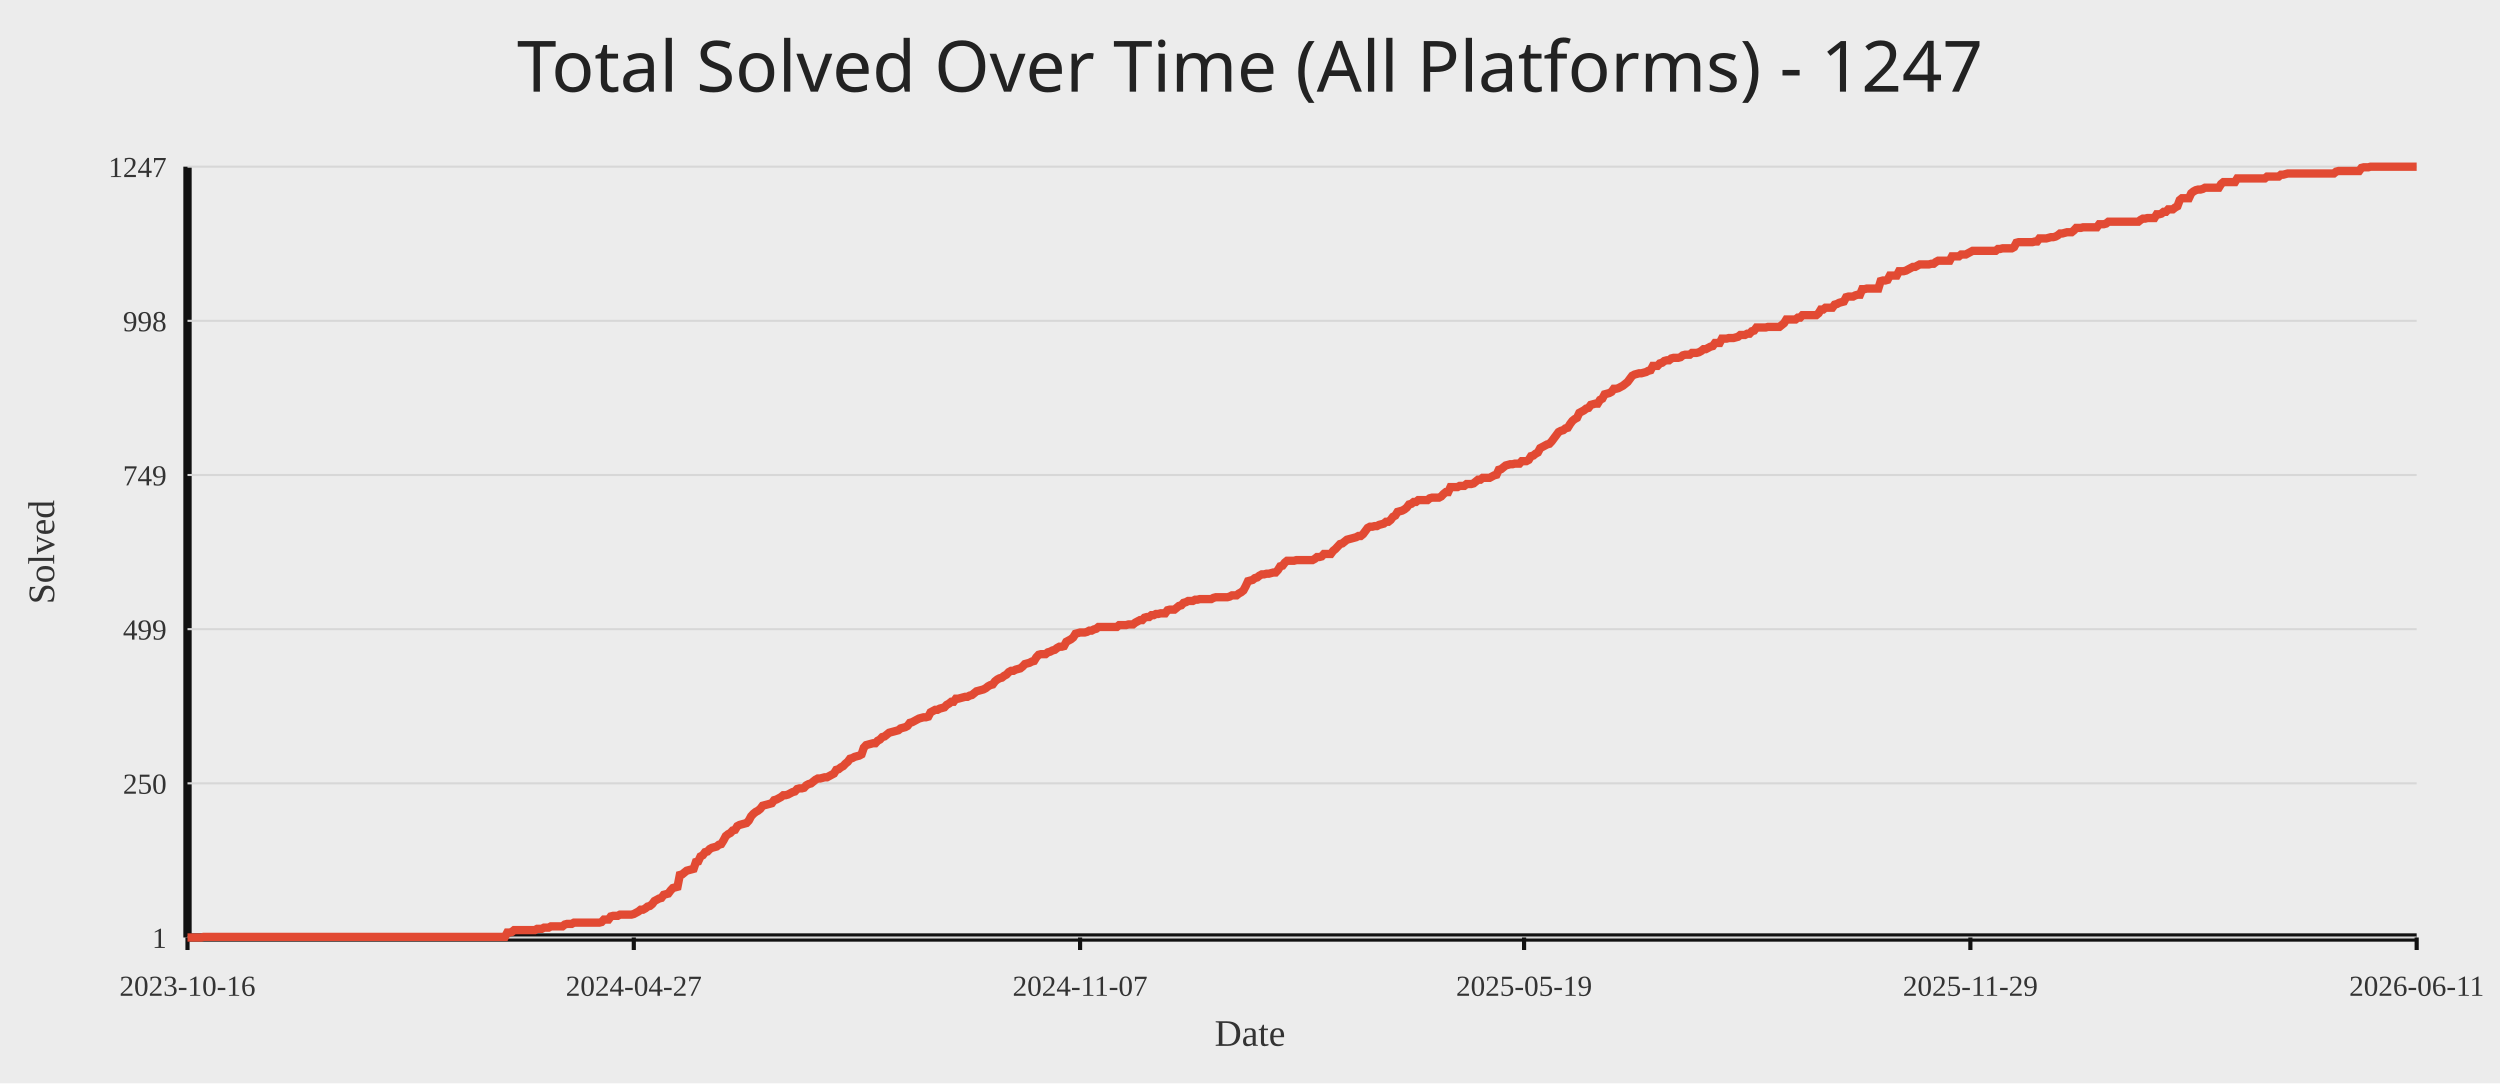
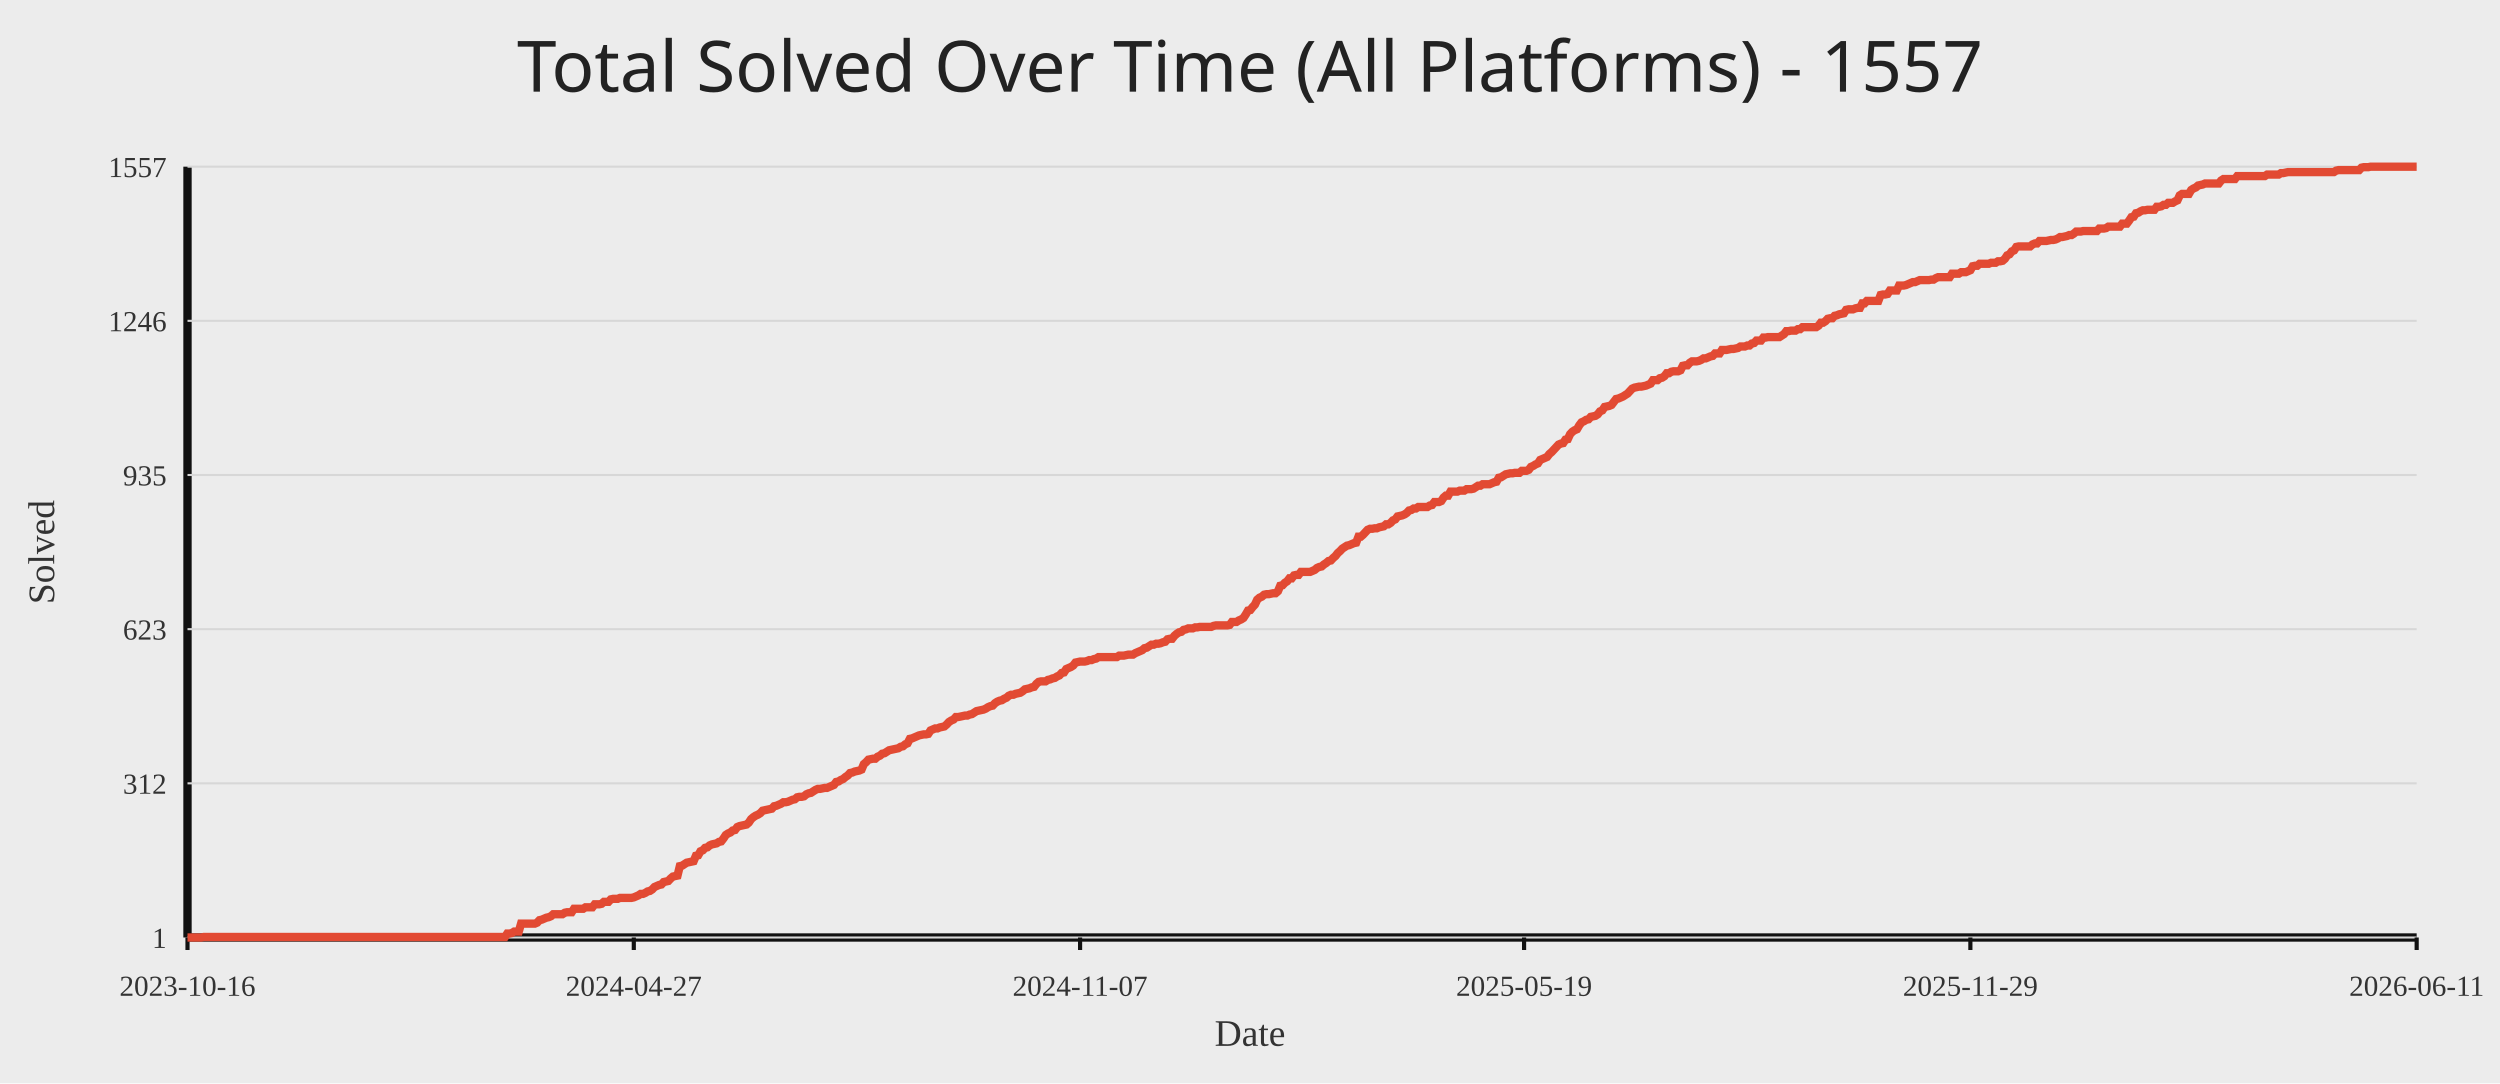
<svg xmlns="http://www.w3.org/2000/svg" width="1200" height="520">
  <rect width="100%" height="100%" fill="#ececec" />
-   <text x="50%" y="44" text-anchor="middle" fill="#222" font-size="34" font-family="Comic Sans MS, Segoe UI">Total Solved Over Time (All Platforms) - 1247</text>
+   <text x="50%" y="44" text-anchor="middle" fill="#222" font-size="34" font-family="Comic Sans MS, Segoe UI">Total Solved Over Time (All Platforms) - 1557</text>
  <line x1="90" y1="450" x2="1160" y2="450" stroke="#111" stroke-width="4" />
  <line x1="90" y1="80" x2="90" y2="450" stroke="#111" stroke-width="4" />
  <line x1="90" y1="450.00" x2="1160" y2="450.00" stroke="#d7d7d7" stroke-width="1" />
  <text x="80" y="455.00" text-anchor="end" fill="#333" font-size="14">1</text>
  <line x1="90" y1="376.00" x2="1160" y2="376.00" stroke="#d7d7d7" stroke-width="1" />
-   <text x="80" y="381.00" text-anchor="end" fill="#333" font-size="14">250</text>
+   <text x="80" y="381.00" text-anchor="end" fill="#333" font-size="14">312</text>
  <line x1="90" y1="302.00" x2="1160" y2="302.00" stroke="#d7d7d7" stroke-width="1" />
-   <text x="80" y="307.00" text-anchor="end" fill="#333" font-size="14">499</text>
+   <text x="80" y="307.00" text-anchor="end" fill="#333" font-size="14">623</text>
  <line x1="90" y1="228.00" x2="1160" y2="228.00" stroke="#d7d7d7" stroke-width="1" />
-   <text x="80" y="233.00" text-anchor="end" fill="#333" font-size="14">749</text>
+   <text x="80" y="233.00" text-anchor="end" fill="#333" font-size="14">935</text>
  <line x1="90" y1="154.00" x2="1160" y2="154.00" stroke="#d7d7d7" stroke-width="1" />
-   <text x="80" y="159.00" text-anchor="end" fill="#333" font-size="14">998</text>
+   <text x="80" y="159.00" text-anchor="end" fill="#333" font-size="14">1246</text>
  <line x1="90" y1="80.00" x2="1160" y2="80.00" stroke="#d7d7d7" stroke-width="1" />
-   <text x="80" y="85.00" text-anchor="end" fill="#333" font-size="14">1247</text>
+   <text x="80" y="85.00" text-anchor="end" fill="#333" font-size="14">1557</text>
  <line x1="90.00" y1="450" x2="90.00" y2="456" stroke="#111" stroke-width="2" />
  <text x="90.00" y="478" text-anchor="middle" fill="#333" font-size="14">2023-10-16</text>
  <line x1="304.22" y1="450" x2="304.22" y2="456" stroke="#111" stroke-width="2" />
  <text x="304.22" y="478" text-anchor="middle" fill="#333" font-size="14">2024-04-27</text>
  <line x1="518.44" y1="450" x2="518.44" y2="456" stroke="#111" stroke-width="2" />
  <text x="518.44" y="478" text-anchor="middle" fill="#333" font-size="14">2024-11-07</text>
  <line x1="731.56" y1="450" x2="731.56" y2="456" stroke="#111" stroke-width="2" />
  <text x="731.56" y="478" text-anchor="middle" fill="#333" font-size="14">2025-05-19</text>
  <line x1="945.78" y1="450" x2="945.78" y2="456" stroke="#111" stroke-width="2" />
  <text x="945.78" y="478" text-anchor="middle" fill="#333" font-size="14">2025-11-29</text>
  <line x1="1160.00" y1="450" x2="1160.00" y2="456" stroke="#111" stroke-width="2" />
  <text x="1160.00" y="478" text-anchor="middle" fill="#333" font-size="14">2026-06-11</text>
-   <polyline fill="none" stroke="#e24a33" stroke-width="4" points="90.00,450.00 91.10,450.00 92.21,450.00 93.31,450.00 94.42,450.00 95.52,450.00 96.63,450.00 97.73,449.70 98.83,449.70 99.94,449.70 101.04,449.70 102.15,449.70 103.25,449.70 104.36,449.70 105.46,449.70 106.56,449.70 107.67,449.70 108.77,449.70 109.88,449.70 110.98,449.70 112.08,449.70 113.19,449.70 114.29,449.70 115.40,449.70 116.50,449.70 117.61,449.70 118.71,449.70 119.81,449.70 120.92,449.70 122.02,449.70 123.13,449.70 124.23,449.70 125.34,449.70 126.44,449.70 127.54,449.70 128.65,449.70 129.75,449.70 130.86,449.70 131.96,449.70 133.07,449.70 134.17,449.70 135.27,449.70 136.38,449.70 137.48,449.70 138.59,449.70 139.69,449.70 140.79,449.70 141.90,449.70 143.00,449.70 144.11,449.70 145.21,449.70 146.32,449.70 147.42,449.70 148.52,449.70 149.63,449.70 150.73,449.70 151.84,449.70 152.94,449.70 154.05,449.70 155.15,449.70 156.25,449.70 157.36,449.70 158.46,449.70 159.57,449.70 160.67,449.70 161.78,449.70 162.88,449.70 163.98,449.70 165.09,449.70 166.19,449.70 167.30,449.70 168.40,449.70 169.50,449.70 170.61,449.70 171.71,449.70 172.82,449.70 173.92,449.70 175.03,449.70 176.13,449.70 177.23,449.70 178.34,449.70 179.44,449.70 180.55,449.70 181.65,449.70 182.76,449.70 183.86,449.70 184.96,449.70 186.07,449.70 187.17,449.70 188.28,449.70 189.38,449.70 190.49,449.70 191.59,449.70 192.69,449.70 193.80,449.70 194.90,449.70 196.01,449.70 197.11,449.70 198.21,449.70 199.32,449.70 200.42,449.70 201.53,449.70 202.63,449.70 203.74,449.70 204.84,449.70 205.94,449.70 207.05,449.70 208.15,449.70 209.26,449.70 210.36,449.70 211.47,449.70 212.57,449.70 213.67,449.70 214.78,449.70 215.88,449.70 216.99,449.70 218.09,449.70 219.20,449.70 220.30,449.70 221.40,449.70 222.51,449.70 223.61,449.70 224.72,449.70 225.82,449.70 226.92,449.70 228.03,449.70 229.13,449.70 230.24,449.70 231.34,449.70 232.45,449.70 233.55,449.70 234.65,449.70 235.76,449.70 236.86,449.70 237.97,449.70 239.07,449.70 240.18,449.70 241.28,449.70 242.38,449.70 243.49,447.62 244.59,447.62 245.70,447.33 246.80,446.44 247.91,446.44 249.01,446.44 250.11,446.44 251.22,446.44 252.32,446.44 253.43,446.44 254.53,446.44 255.63,446.44 256.74,446.44 257.84,445.84 258.95,445.84 260.05,445.84 261.16,445.25 262.26,445.25 263.36,445.25 264.47,444.65 265.57,444.65 266.68,444.65 267.78,444.65 268.89,444.65 269.99,444.65 271.09,443.76 272.20,443.47 273.30,443.47 274.41,443.47 275.51,442.87 276.62,442.87 277.72,442.87 278.82,442.87 279.93,442.87 281.03,442.87 282.14,442.87 283.24,442.87 284.34,442.87 285.45,442.87 286.55,442.87 287.66,442.87 288.76,442.58 289.87,441.39 290.97,441.39 292.07,441.39 293.18,439.90 294.28,439.61 295.39,439.61 296.49,439.61 297.60,439.01 298.70,439.01 299.80,439.01 300.91,439.01 302.01,439.01 303.12,439.01 304.22,438.72 305.33,438.12 306.43,437.53 307.53,436.64 308.64,436.64 309.74,436.04 310.85,435.15 311.95,434.86 313.05,433.96 314.16,432.48 315.26,431.89 316.37,431.29 317.47,431.00 318.58,429.51 319.68,429.21 320.78,428.92 321.89,427.43 322.99,426.24 324.10,425.95 325.20,425.65 326.31,420.01 327.41,419.71 328.51,418.82 329.62,417.93 330.72,417.63 331.83,417.34 332.93,417.04 334.04,413.77 335.14,413.48 336.24,411.10 337.35,410.51 338.45,409.02 339.56,408.72 340.66,407.54 341.76,406.94 342.87,406.65 343.97,406.35 345.08,405.46 346.18,405.16 347.29,403.38 348.39,401.30 349.49,400.41 350.60,399.82 351.70,398.63 352.81,398.33 353.91,396.55 355.02,395.96 356.12,395.66 357.22,395.36 358.33,395.06 359.43,393.88 360.54,391.80 361.64,390.61 362.75,389.72 363.85,389.13 364.95,388.23 366.06,386.75 367.16,386.45 368.27,386.16 369.37,385.86 370.47,385.56 371.58,384.08 372.68,383.78 373.79,383.19 374.89,382.59 376.00,381.70 377.10,381.70 378.20,381.40 379.31,380.81 380.41,380.22 381.52,379.92 382.62,378.73 383.73,378.43 384.83,378.43 385.93,378.14 387.04,376.95 388.14,376.36 389.25,376.06 390.35,375.17 391.46,374.28 392.56,373.68 393.66,373.68 394.77,373.39 395.87,373.09 396.98,373.09 398.08,372.50 399.18,371.90 400.29,371.31 401.39,369.53 402.50,369.23 403.60,368.34 404.71,367.74 405.81,366.56 406.91,365.67 408.02,364.18 409.12,363.88 410.23,363.29 411.33,362.99 412.44,362.70 413.54,362.10 414.64,358.84 415.75,357.65 416.85,357.35 417.96,357.05 419.06,356.76 420.17,356.76 421.27,355.57 422.37,354.98 423.48,353.79 424.58,353.49 425.69,352.60 426.79,351.71 427.89,351.41 429.00,351.12 430.10,350.82 431.21,350.52 432.31,349.63 433.42,349.33 434.52,349.04 435.62,348.44 436.73,346.96 437.83,346.66 438.94,346.07 440.04,345.47 441.15,344.88 442.25,344.58 443.35,344.29 444.46,344.29 445.56,343.99 446.67,341.91 447.77,341.32 448.88,340.72 449.98,340.72 451.08,340.13 452.19,339.83 453.29,339.53 454.40,338.35 455.50,337.75 456.60,336.86 457.71,336.86 458.81,335.38 459.92,335.38 461.02,335.08 462.13,334.78 463.23,334.49 464.33,334.49 465.44,333.89 466.54,333.60 467.65,332.70 468.75,331.81 469.86,331.52 470.96,331.22 472.06,330.92 473.17,330.33 474.27,329.44 475.38,328.84 476.48,328.55 477.59,327.06 478.69,326.17 479.79,325.58 480.90,325.28 482.00,324.39 483.11,323.80 484.21,322.61 485.31,322.01 486.42,322.01 487.52,321.42 488.63,321.12 489.73,320.83 490.84,319.94 491.94,318.75 493.04,318.45 494.15,318.15 495.25,317.56 496.36,317.26 497.46,315.48 498.57,314.29 499.67,314.00 500.77,314.00 501.88,314.00 502.98,313.11 504.09,312.81 505.19,312.22 506.30,311.92 507.40,311.03 508.50,310.43 509.61,310.43 510.71,310.14 511.82,308.06 512.92,307.46 514.02,306.87 515.13,305.98 516.23,304.20 517.34,303.90 518.44,303.60 519.55,303.60 520.65,303.60 521.75,303.31 522.86,302.71 523.96,302.71 525.07,302.12 526.17,301.82 527.28,300.93 528.38,300.93 529.48,300.93 530.59,300.93 531.69,300.93 532.80,300.93 533.90,300.93 535.01,300.93 536.11,300.93 537.21,300.04 538.32,300.04 539.42,300.04 540.53,300.04 541.63,299.74 542.73,299.74 543.84,299.74 544.94,298.85 546.05,298.26 547.15,297.66 548.26,297.66 549.36,296.48 550.46,296.18 551.57,296.18 552.67,295.29 553.78,295.29 554.88,294.70 555.99,294.70 557.09,294.40 558.19,294.40 559.30,294.40 560.40,292.91 561.51,292.62 562.61,292.62 563.72,292.62 564.82,291.73 565.92,290.83 567.03,290.54 568.13,289.35 569.24,289.05 570.34,288.46 571.44,288.46 572.55,288.46 573.65,287.87 574.76,287.87 575.86,287.57 576.97,287.57 578.07,287.57 579.17,287.57 580.28,287.57 581.38,287.57 582.49,286.97 583.59,286.68 584.70,286.68 585.80,286.68 586.90,286.68 588.01,286.68 589.11,286.68 590.22,286.38 591.32,285.79 592.43,285.79 593.53,285.79 594.63,284.90 595.74,284.30 596.84,283.41 597.95,281.33 599.05,278.96 600.15,278.66 601.26,278.36 602.36,277.47 603.47,277.17 604.57,276.28 605.68,275.69 606.78,275.69 607.88,275.39 608.99,275.39 610.09,275.10 611.20,274.80 612.30,274.80 613.41,273.61 614.51,271.83 615.61,271.53 616.72,270.05 617.82,269.16 618.93,269.16 620.03,269.16 621.14,269.16 622.24,268.86 623.34,268.86 624.45,268.86 625.55,268.86 626.66,268.86 627.76,268.86 628.86,268.86 629.97,268.86 631.07,268.27 632.18,267.38 633.28,267.38 634.39,267.08 635.49,265.89 636.59,265.89 637.70,265.89 638.80,265.89 639.91,264.41 641.01,263.52 642.12,262.33 643.22,261.14 644.32,260.84 645.43,259.95 646.53,259.06 647.64,258.76 648.74,258.47 649.85,258.17 650.95,257.87 652.05,257.28 653.16,257.28 654.26,256.39 655.37,254.90 656.47,253.42 657.57,252.83 658.68,252.83 659.78,252.53 660.89,252.53 661.99,251.93 663.10,251.64 664.20,251.34 665.30,250.45 666.41,250.45 667.51,249.56 668.62,248.07 669.72,247.48 670.83,245.70 671.93,245.40 673.03,245.10 674.14,244.51 675.24,243.62 676.35,242.13 677.45,241.84 678.56,240.95 679.66,240.95 680.76,240.06 681.87,240.06 682.97,240.06 684.08,240.06 685.18,240.06 686.28,239.17 687.39,238.87 688.49,238.87 689.60,238.87 690.70,238.87 691.81,238.27 692.91,237.09 694.01,236.20 695.12,236.20 696.22,233.82 697.33,233.82 698.43,233.82 699.54,233.82 700.64,233.23 701.74,233.23 702.85,233.23 703.95,232.34 705.06,232.34 706.16,232.34 707.27,232.04 708.37,231.15 709.47,230.26 710.58,230.26 711.68,229.37 712.79,229.37 713.89,229.37 714.99,229.37 716.10,228.77 717.20,228.18 718.31,227.88 719.41,225.51 720.52,225.21 721.62,224.32 722.72,223.43 723.83,223.13 724.93,222.83 726.04,222.83 727.14,222.54 728.25,222.54 729.35,222.54 730.45,221.35 731.56,221.35 732.66,221.35 733.77,220.75 734.87,218.97 735.98,218.68 737.08,217.78 738.18,217.19 739.29,215.11 740.39,214.52 741.50,213.92 742.60,213.33 743.70,213.03 744.81,211.85 745.91,210.36 747.02,208.88 748.12,207.39 749.23,206.80 750.33,206.50 751.43,205.61 752.54,205.31 753.64,203.53 754.75,202.05 755.85,201.16 756.96,200.56 758.06,198.19 759.16,197.59 760.27,197.00 761.37,196.11 762.48,195.81 763.58,194.33 764.69,194.03 765.79,193.73 766.89,193.73 768.00,191.95 769.10,191.36 770.21,189.28 771.31,188.98 772.41,188.68 773.52,188.09 774.62,186.61 775.73,186.61 776.83,186.31 777.94,185.71 779.04,185.12 780.14,184.23 781.25,183.34 782.35,181.85 783.46,180.37 784.56,179.78 785.67,179.48 786.77,179.18 787.87,179.18 788.98,178.88 790.08,178.59 791.19,177.99 792.29,177.70 793.40,175.62 794.50,175.62 795.60,175.62 796.71,174.43 797.81,174.13 798.92,173.24 800.02,172.95 801.12,172.95 802.23,172.05 803.33,171.76 804.44,171.76 805.54,171.76 806.65,171.46 807.75,170.57 808.85,170.27 809.96,170.27 811.06,170.27 812.17,169.38 813.27,169.38 814.38,169.38 815.48,169.09 816.58,168.49 817.69,167.60 818.79,167.60 819.90,167.01 821.00,166.41 822.11,166.12 823.21,164.63 824.31,164.63 825.42,164.63 826.52,162.55 827.63,162.55 828.73,162.55 829.83,162.26 830.94,162.26 832.04,162.26 833.15,161.96 834.25,161.66 835.36,160.77 836.46,160.77 837.56,160.77 838.67,160.18 839.77,160.18 840.88,158.99 841.98,158.69 843.09,157.21 844.19,157.21 845.29,157.21 846.40,157.21 847.50,157.21 848.61,156.91 849.71,156.91 850.82,156.91 851.92,156.91 853.02,156.91 854.13,156.91 855.23,156.02 856.34,155.13 857.44,153.35 858.54,153.35 859.65,153.35 860.75,153.35 861.86,153.35 862.96,152.46 864.07,152.46 865.17,151.27 866.27,151.27 867.38,151.27 868.48,151.27 869.59,151.27 870.69,151.27 871.80,151.27 872.90,150.38 874.00,148.60 875.11,148.60 876.21,147.70 877.32,147.70 878.42,147.70 879.53,147.70 880.63,146.22 881.73,145.92 882.84,145.33 883.94,145.03 885.05,144.74 886.15,142.66 887.25,142.36 888.36,142.36 889.46,142.36 890.57,141.77 891.67,141.47 892.78,141.47 893.88,138.80 894.98,138.80 896.09,138.50 897.19,138.50 898.30,138.50 899.40,138.50 900.51,138.50 901.61,138.50 902.71,134.94 903.82,134.64 904.92,134.64 906.03,134.34 907.13,132.26 908.24,132.26 909.34,132.26 910.44,132.26 911.55,130.18 912.65,130.18 913.76,130.18 914.86,129.89 915.96,129.29 917.07,128.70 918.17,128.11 919.28,128.11 920.38,127.51 921.49,126.92 922.59,126.92 923.69,126.92 924.80,126.92 925.90,126.92 927.01,126.62 928.11,126.62 929.22,125.73 930.32,125.14 931.42,125.14 932.53,125.14 933.63,125.14 934.74,125.14 935.84,125.14 936.95,123.06 938.05,123.06 939.15,123.06 940.26,123.06 941.36,122.17 942.47,122.17 943.57,122.17 944.67,121.57 945.78,120.98 946.88,120.39 947.99,120.39 949.09,120.39 950.20,120.39 951.30,120.39 952.40,120.39 953.51,120.39 954.61,120.39 955.72,120.39 956.82,120.39 957.93,120.39 959.03,119.49 960.13,119.49 961.24,119.20 962.34,119.20 963.45,119.20 964.55,119.20 965.66,119.20 966.76,118.60 967.86,116.52 968.97,116.23 970.07,116.23 971.18,116.23 972.28,116.23 973.38,116.23 974.49,116.23 975.59,116.23 976.70,115.93 977.80,115.93 978.91,114.45 980.01,114.45 981.11,114.45 982.22,114.45 983.32,114.15 984.43,113.85 985.53,113.85 986.64,113.56 987.74,112.96 988.84,112.07 989.95,112.07 991.05,111.77 992.16,111.48 993.26,111.48 994.37,111.48 995.47,110.59 996.57,109.40 997.68,109.40 998.78,109.40 999.89,109.10 1000.99,109.10 1002.09,109.10 1003.20,109.10 1004.30,109.10 1005.41,109.10 1006.51,109.10 1007.62,107.62 1008.72,107.62 1009.82,107.62 1010.93,107.32 1012.03,106.43 1013.14,106.43 1014.24,106.43 1015.35,106.43 1016.45,106.43 1017.55,106.43 1018.66,106.43 1019.76,106.43 1020.87,106.43 1021.97,106.43 1023.08,106.43 1024.18,106.43 1025.28,106.43 1026.39,106.43 1027.49,105.54 1028.60,104.94 1029.70,104.94 1030.80,104.65 1031.91,104.65 1033.01,104.65 1034.12,104.65 1035.22,102.87 1036.33,102.87 1037.43,102.57 1038.53,101.68 1039.64,101.68 1040.74,100.49 1041.85,100.49 1042.95,100.49 1044.06,99.60 1045.16,99.00 1046.26,96.04 1047.37,95.14 1048.47,95.14 1049.58,95.14 1050.68,95.14 1051.79,92.77 1052.89,91.88 1053.99,91.28 1055.10,90.99 1056.20,90.99 1057.31,90.69 1058.41,90.10 1059.51,90.10 1060.62,90.10 1061.72,90.10 1062.83,90.10 1063.93,90.10 1065.04,90.10 1066.14,88.31 1067.24,87.42 1068.35,87.42 1069.45,87.42 1070.56,87.42 1071.66,87.42 1072.77,87.42 1073.87,85.64 1074.97,85.64 1076.08,85.64 1077.18,85.64 1078.29,85.64 1079.39,85.64 1080.50,85.64 1081.60,85.64 1082.70,85.64 1083.81,85.64 1084.91,85.64 1086.02,85.64 1087.12,85.64 1088.22,84.75 1089.33,84.75 1090.43,84.75 1091.54,84.75 1092.64,84.75 1093.75,84.75 1094.85,83.86 1095.95,83.86 1097.06,83.56 1098.16,83.27 1099.27,83.27 1100.37,83.27 1101.48,83.27 1102.58,83.27 1103.68,83.27 1104.79,83.27 1105.89,83.27 1107.00,83.27 1108.10,83.27 1109.21,83.27 1110.31,83.27 1111.41,83.27 1112.52,83.27 1113.62,83.27 1114.73,83.27 1115.83,83.27 1116.93,83.27 1118.04,83.27 1119.14,83.27 1120.25,83.27 1121.35,82.38 1122.46,82.08 1123.56,82.08 1124.66,82.08 1125.77,82.08 1126.87,82.08 1127.98,82.08 1129.08,82.08 1130.19,82.08 1131.29,82.08 1132.39,82.08 1133.50,80.59 1134.60,80.30 1135.71,80.30 1136.81,80.30 1137.92,80.00 1139.02,80.00 1140.12,80.00 1141.23,80.00 1142.33,80.00 1143.44,80.00 1144.54,80.00 1145.64,80.00 1146.75,80.00 1147.85,80.00 1148.96,80.00 1150.06,80.00 1151.17,80.00 1152.27,80.00 1153.37,80.00 1154.48,80.00 1155.58,80.00 1156.69,80.00 1157.79,80.00 1158.90,80.00 1160.00,80.00" />
+   <polyline fill="none" stroke="#e24a33" stroke-width="4" points="90.00,450.00 91.10,450.00 92.21,450.00 93.31,450.00 94.42,450.00 95.52,450.00 96.63,450.00 97.73,449.76 98.83,449.76 99.94,449.76 101.04,449.76 102.15,449.76 103.25,449.76 104.36,449.76 105.46,449.76 106.56,449.76 107.67,449.76 108.77,449.76 109.88,449.76 110.98,449.76 112.08,449.76 113.19,449.76 114.29,449.76 115.40,449.76 116.50,449.76 117.61,449.76 118.71,449.76 119.81,449.76 120.92,449.76 122.02,449.76 123.13,449.76 124.23,449.76 125.34,449.76 126.44,449.76 127.54,449.76 128.65,449.76 129.75,449.76 130.86,449.76 131.96,449.76 133.07,449.76 134.17,449.76 135.27,449.76 136.38,449.76 137.48,449.76 138.59,449.76 139.69,449.76 140.79,449.76 141.90,449.76 143.00,449.76 144.11,449.76 145.21,449.76 146.32,449.76 147.42,449.76 148.52,449.76 149.63,449.76 150.73,449.76 151.84,449.76 152.94,449.76 154.05,449.76 155.15,449.76 156.25,449.76 157.36,449.76 158.46,449.76 159.57,449.76 160.67,449.76 161.78,449.76 162.88,449.76 163.98,449.76 165.09,449.76 166.19,449.76 167.30,449.76 168.40,449.76 169.50,449.76 170.61,449.76 171.71,449.76 172.82,449.76 173.92,449.76 175.03,449.76 176.13,449.76 177.23,449.76 178.34,449.76 179.44,449.76 180.55,449.76 181.65,449.76 182.76,449.76 183.86,449.76 184.96,449.76 186.07,449.76 187.17,449.76 188.28,449.76 189.38,449.76 190.49,449.76 191.59,449.76 192.69,449.76 193.80,449.76 194.90,449.76 196.01,449.76 197.11,449.76 198.21,449.76 199.32,449.76 200.42,449.76 201.53,449.76 202.63,449.76 203.74,449.76 204.84,449.76 205.94,449.76 207.05,449.76 208.15,449.76 209.26,449.76 210.36,449.76 211.47,449.76 212.57,449.76 213.67,449.76 214.78,449.76 215.88,449.76 216.99,449.76 218.09,449.76 219.20,449.76 220.30,449.76 221.40,449.76 222.51,449.76 223.61,449.76 224.72,449.76 225.82,449.76 226.92,449.76 228.03,449.76 229.13,449.76 230.24,449.76 231.34,449.76 232.45,449.76 233.55,449.76 234.65,449.76 235.76,449.76 236.86,449.76 237.97,449.76 239.07,449.76 240.18,449.76 241.28,449.76 242.38,449.76 243.49,448.10 244.59,448.10 245.70,447.86 246.80,447.15 247.91,447.15 249.01,447.15 250.11,443.34 251.22,443.34 252.32,443.34 253.43,443.34 254.53,443.34 255.63,443.34 256.74,443.34 257.84,442.87 258.95,441.68 260.05,441.44 261.16,440.96 262.26,440.49 263.36,440.25 264.47,439.78 265.57,438.82 266.68,438.82 267.78,438.82 268.89,438.82 269.99,438.82 271.09,438.11 272.20,437.87 273.30,437.87 274.41,437.87 275.51,436.21 276.62,436.21 277.72,436.21 278.82,436.21 279.93,436.21 281.03,435.49 282.14,435.49 283.24,435.49 284.34,435.49 285.45,434.07 286.55,434.07 287.66,434.07 288.76,433.83 289.87,432.88 290.97,432.88 292.07,432.88 293.18,431.69 294.28,431.45 295.39,431.45 296.49,431.45 297.60,430.98 298.70,430.98 299.80,430.98 300.91,430.98 302.01,430.98 303.12,430.98 304.22,430.74 305.33,430.26 306.43,429.79 307.53,429.07 308.64,429.07 309.74,428.60 310.85,427.89 311.95,427.65 313.05,426.93 314.16,425.75 315.26,425.27 316.37,424.79 317.47,424.56 318.58,423.37 319.68,423.13 320.78,422.89 321.89,421.70 322.99,420.75 324.10,420.51 325.20,420.28 326.31,415.76 327.41,415.52 328.51,414.81 329.62,414.09 330.72,413.86 331.83,413.62 332.93,413.38 334.04,410.76 335.14,410.53 336.24,408.62 337.35,408.15 338.45,406.96 339.56,406.72 340.66,405.77 341.76,405.30 342.87,405.06 343.97,404.82 345.08,404.11 346.18,403.87 347.29,402.44 348.39,400.78 349.49,400.06 350.60,399.59 351.70,398.64 352.81,398.40 353.91,396.97 355.02,396.50 356.12,396.26 357.22,396.02 358.33,395.78 359.43,394.83 360.54,393.17 361.64,392.22 362.75,391.50 363.85,391.03 364.95,390.31 366.06,389.13 367.16,388.89 368.27,388.65 369.37,388.41 370.47,388.17 371.58,386.99 372.68,386.75 373.79,386.27 374.89,385.80 376.00,385.08 377.10,385.08 378.20,384.85 379.31,384.37 380.41,383.89 381.52,383.66 382.62,382.71 383.73,382.47 384.83,382.47 385.93,382.23 387.04,381.28 388.14,380.80 389.25,380.57 390.35,379.85 391.46,379.14 392.56,378.66 393.66,378.66 394.77,378.43 395.87,378.19 396.98,378.19 398.08,377.71 399.18,377.24 400.29,376.76 401.39,375.33 402.50,375.10 403.60,374.38 404.71,373.91 405.81,372.96 406.91,372.24 408.02,371.05 409.12,370.82 410.23,370.34 411.33,370.10 412.44,369.87 413.54,369.39 414.64,366.77 415.75,365.82 416.85,364.63 417.96,364.40 419.06,364.16 420.17,364.16 421.27,363.21 422.37,362.73 423.48,361.78 424.58,361.54 425.69,360.83 426.79,360.12 427.89,359.88 429.00,359.64 430.10,359.40 431.21,359.16 432.31,358.45 433.42,358.21 434.52,357.26 435.62,356.79 436.73,354.65 437.83,354.41 438.94,353.93 440.04,353.46 441.15,352.98 442.25,352.74 443.35,352.51 444.46,352.51 445.56,352.27 446.67,350.60 447.77,350.13 448.88,349.65 449.98,349.65 451.08,349.18 452.19,348.94 453.29,348.70 454.40,347.75 455.50,346.56 456.60,345.85 457.71,345.37 458.81,344.18 459.92,344.18 461.02,343.95 462.13,343.71 463.23,343.47 464.33,343.47 465.44,342.99 466.54,342.76 467.65,342.04 468.75,341.33 469.86,341.09 470.96,340.85 472.06,340.62 473.17,340.14 474.27,339.43 475.38,338.95 476.48,338.71 477.59,337.53 478.69,336.81 479.79,336.34 480.90,336.10 482.00,335.39 483.11,334.91 484.21,333.96 485.31,333.48 486.42,333.48 487.52,333.01 488.63,332.77 489.73,332.53 490.84,331.82 491.94,330.87 493.04,330.63 494.15,330.39 495.25,329.92 496.36,329.68 497.46,328.25 498.57,327.30 499.67,327.06 500.77,327.06 501.88,327.06 502.98,326.35 504.09,326.11 505.19,325.64 506.30,325.40 507.40,324.69 508.50,324.21 509.61,323.02 510.71,322.78 511.82,321.12 512.92,320.64 514.02,320.17 515.13,319.45 516.23,318.03 517.34,317.79 518.44,317.55 519.55,317.55 520.65,317.55 521.75,317.31 522.86,316.84 523.96,316.84 525.07,316.36 526.17,316.12 527.28,315.41 528.38,315.41 529.48,315.41 530.59,315.41 531.69,315.41 532.80,315.41 533.90,315.41 535.01,315.41 536.11,315.41 537.21,314.70 538.32,314.70 539.42,314.70 540.53,314.46 541.63,314.22 542.73,314.22 543.84,314.22 544.94,313.51 546.05,313.03 547.15,312.56 548.26,312.08 549.36,311.13 550.46,310.89 551.57,310.18 552.67,309.47 553.78,309.47 554.88,308.99 555.99,308.99 557.09,308.75 558.19,308.28 559.30,308.04 560.40,306.85 561.51,306.61 562.61,306.61 563.72,305.19 564.82,304.24 565.92,303.52 567.03,303.28 568.13,302.33 569.24,302.10 570.34,301.62 571.44,301.62 572.55,301.62 573.65,301.14 574.76,301.14 575.86,300.91 576.97,300.91 578.07,300.91 579.17,300.91 580.28,300.91 581.38,300.91 582.49,300.43 583.59,300.19 584.70,300.19 585.80,300.19 586.90,300.19 588.01,300.19 589.11,300.19 590.22,299.96 591.32,298.53 592.43,298.53 593.53,298.53 594.63,297.81 595.74,297.34 596.84,296.63 597.95,294.96 599.05,293.06 600.15,292.82 601.26,291.39 602.36,290.21 603.47,287.83 604.57,286.88 605.68,286.40 606.78,285.45 607.88,285.21 608.99,285.21 610.09,284.97 611.20,284.74 612.30,284.74 613.41,283.79 614.51,281.17 615.61,280.93 616.72,279.74 617.82,279.03 618.93,277.60 620.03,277.60 621.14,276.18 622.24,275.94 623.34,275.94 624.45,274.51 625.55,274.51 626.66,274.51 627.76,274.51 628.86,274.51 629.97,274.04 631.07,273.56 632.18,272.61 633.28,272.13 634.39,271.90 635.49,270.94 636.59,270.23 637.70,269.28 638.80,269.04 639.91,267.85 641.01,266.90 642.12,265.48 643.22,264.52 644.32,263.34 645.43,262.62 646.53,261.91 647.64,261.67 648.74,261.20 649.85,260.72 650.95,260.48 652.05,257.63 653.16,257.63 654.26,256.68 655.37,255.49 656.47,254.30 657.57,253.82 658.68,253.82 659.78,253.59 660.89,253.59 661.99,253.11 663.10,252.87 664.20,252.63 665.30,251.68 666.41,251.68 667.51,250.97 668.62,249.78 669.72,249.31 670.83,247.88 671.93,247.64 673.03,247.40 674.14,246.93 675.24,246.21 676.35,245.03 677.45,244.79 678.56,244.07 679.66,244.07 680.76,243.36 681.87,243.36 682.97,243.36 684.08,243.36 685.18,243.36 686.28,242.65 687.39,242.41 688.49,240.98 689.60,240.98 690.70,240.98 691.81,240.51 692.91,238.84 694.01,237.89 695.12,237.89 696.22,235.99 697.33,235.99 698.43,235.99 699.54,235.99 700.64,235.51 701.74,235.51 702.85,235.51 703.95,234.80 705.06,234.80 706.16,234.80 707.27,234.56 708.37,233.85 709.47,233.14 710.58,233.14 711.68,232.42 712.79,232.42 713.89,232.42 714.99,232.42 716.10,231.95 717.20,231.47 718.31,231.23 719.41,229.33 720.52,229.09 721.62,228.38 722.72,227.67 723.83,227.43 724.93,227.19 726.04,227.19 727.14,226.95 728.25,226.95 729.35,226.95 730.45,226.00 731.56,226.00 732.66,226.00 733.77,225.53 734.87,224.10 735.98,223.62 737.08,222.91 738.18,222.44 739.29,220.77 740.39,220.30 741.50,219.82 742.60,219.34 743.70,217.92 744.81,216.97 745.91,215.78 747.02,214.59 748.12,213.40 749.23,212.92 750.33,212.69 751.43,211.02 752.54,210.78 753.64,208.41 754.75,207.22 755.85,206.50 756.96,206.03 758.06,204.13 759.16,202.70 760.27,202.22 761.37,201.51 762.48,201.27 763.58,200.08 764.69,199.85 765.79,199.61 766.89,198.89 768.00,197.47 769.10,196.99 770.21,195.33 771.31,195.09 772.41,194.85 773.52,194.38 774.62,192.95 775.73,191.52 776.83,191.29 777.94,190.81 779.04,190.33 780.14,189.62 781.25,188.91 782.35,187.72 783.46,186.53 784.56,186.05 785.67,185.82 786.77,185.58 787.87,185.58 788.98,185.34 790.08,185.10 791.19,184.63 792.29,184.15 793.40,182.49 794.50,182.49 795.60,182.49 796.71,181.54 797.81,181.30 798.92,180.58 800.02,179.16 801.12,179.16 802.23,178.44 803.33,178.21 804.44,178.21 805.54,178.21 806.65,177.73 807.75,175.59 808.85,175.35 809.96,175.35 811.06,174.16 812.17,173.45 813.27,173.45 814.38,173.45 815.48,173.21 816.58,172.74 817.69,172.02 818.79,172.02 819.90,171.55 821.00,171.07 822.11,170.84 823.21,169.65 824.31,169.65 825.42,169.65 826.52,167.98 827.63,167.98 828.73,167.98 829.83,167.74 830.94,167.51 832.04,167.51 833.15,167.27 834.25,167.03 835.36,166.32 836.46,166.32 837.56,166.32 838.67,165.84 839.77,165.84 840.88,164.89 841.98,164.65 843.09,163.46 844.19,163.46 845.29,163.46 846.40,162.04 847.50,162.04 848.61,161.80 849.71,161.80 850.82,161.80 851.92,161.80 853.02,161.80 854.13,161.80 855.23,161.09 856.34,160.37 857.44,158.95 858.54,158.95 859.65,158.71 860.75,158.71 861.86,158.71 862.96,157.99 864.07,157.99 865.17,157.04 866.27,157.04 867.38,157.04 868.48,157.04 869.59,157.04 870.69,157.04 871.80,157.04 872.90,156.33 874.00,154.90 875.11,154.90 876.21,154.19 877.32,153.00 878.42,152.76 879.53,152.76 880.63,151.57 881.73,151.34 882.84,150.86 883.94,150.62 885.05,150.39 886.15,148.72 887.25,148.48 888.36,148.48 889.46,148.48 890.57,148.01 891.67,147.77 892.78,147.77 893.88,145.63 894.98,145.63 896.09,144.44 897.19,144.44 898.30,144.44 899.40,144.44 900.51,144.44 901.61,144.44 902.71,141.59 903.82,141.35 904.92,141.35 906.03,141.11 907.13,139.45 908.24,139.45 909.34,139.45 910.44,139.45 911.55,137.07 912.65,137.07 913.76,137.07 914.86,136.83 915.96,136.36 917.07,135.88 918.17,135.40 919.28,135.40 920.38,134.93 921.49,134.45 922.59,134.45 923.69,134.45 924.80,134.45 925.90,134.45 927.01,134.22 928.11,134.22 929.22,133.50 930.32,133.03 931.42,133.03 932.53,133.03 933.63,133.03 934.74,133.03 935.84,133.03 936.95,131.36 938.05,131.36 939.15,131.36 940.26,131.36 941.36,130.65 942.47,130.65 943.57,130.65 944.67,130.17 945.78,129.70 946.88,127.80 947.99,127.56 949.09,127.56 950.20,126.61 951.30,126.61 952.40,126.61 953.51,126.61 954.61,126.61 955.72,126.13 956.82,126.13 957.93,126.13 959.03,125.42 960.13,125.42 961.24,125.18 962.34,124.23 963.45,122.56 964.55,122.09 965.66,120.66 966.76,120.19 967.86,118.52 968.97,118.28 970.07,118.28 971.18,118.28 972.28,118.28 973.38,118.28 974.49,118.28 975.59,117.33 976.70,116.86 977.80,116.86 978.91,115.67 980.01,115.67 981.11,115.67 982.22,115.67 983.32,115.43 984.43,115.19 985.53,115.19 986.64,114.96 987.74,114.48 988.84,113.77 989.95,113.77 991.05,113.53 992.16,113.29 993.26,112.81 994.37,112.81 995.47,112.10 996.57,111.15 997.68,111.15 998.78,111.15 999.89,110.91 1000.99,110.91 1002.09,110.91 1003.20,110.91 1004.30,110.91 1005.41,110.91 1006.51,110.91 1007.62,109.72 1008.72,109.72 1009.82,109.72 1010.93,109.49 1012.03,108.77 1013.14,108.77 1014.24,108.77 1015.35,108.77 1016.45,108.77 1017.55,108.77 1018.66,107.35 1019.76,107.35 1020.87,107.35 1021.97,105.92 1023.08,104.25 1024.18,104.02 1025.28,102.35 1026.39,102.11 1027.49,101.40 1028.60,100.93 1029.70,100.93 1030.80,100.69 1031.91,100.69 1033.01,100.69 1034.12,100.69 1035.22,99.26 1036.33,99.26 1037.43,99.02 1038.53,98.31 1039.64,98.31 1040.74,97.36 1041.85,97.36 1042.95,97.36 1044.06,96.65 1045.16,96.17 1046.26,93.79 1047.37,93.08 1048.47,93.08 1049.58,93.08 1050.68,93.08 1051.79,91.18 1052.89,90.46 1053.99,89.99 1055.10,89.04 1056.20,88.80 1057.31,88.56 1058.41,88.08 1059.51,88.08 1060.62,88.08 1061.72,88.08 1062.83,88.08 1063.93,88.08 1065.04,88.08 1066.14,86.66 1067.24,85.94 1068.35,85.94 1069.45,85.94 1070.56,85.94 1071.66,85.94 1072.77,85.94 1073.87,84.52 1074.97,84.52 1076.08,84.52 1077.18,84.52 1078.29,84.52 1079.39,84.52 1080.50,84.52 1081.60,84.52 1082.70,84.52 1083.81,84.52 1084.91,84.52 1086.02,84.52 1087.12,84.52 1088.22,83.80 1089.33,83.80 1090.43,83.80 1091.54,83.80 1092.64,83.80 1093.75,83.80 1094.85,83.09 1095.95,83.09 1097.06,82.85 1098.16,82.62 1099.27,82.62 1100.37,82.62 1101.48,82.62 1102.58,82.62 1103.68,82.62 1104.79,82.62 1105.89,82.62 1107.00,82.62 1108.10,82.62 1109.21,82.62 1110.31,82.62 1111.41,82.62 1112.52,82.62 1113.62,82.62 1114.73,82.62 1115.83,82.62 1116.93,82.62 1118.04,82.62 1119.14,82.62 1120.25,82.62 1121.35,81.90 1122.46,81.66 1123.56,81.66 1124.66,81.66 1125.77,81.66 1126.87,81.66 1127.98,81.66 1129.08,81.66 1130.19,81.66 1131.29,81.66 1132.39,81.66 1133.50,80.48 1134.60,80.24 1135.71,80.24 1136.81,80.24 1137.92,80.00 1139.02,80.00 1140.12,80.00 1141.23,80.00 1142.33,80.00 1143.44,80.00 1144.54,80.00 1145.64,80.00 1146.75,80.00 1147.85,80.00 1148.96,80.00 1150.06,80.00 1151.17,80.00 1152.27,80.00 1153.37,80.00 1154.48,80.00 1155.58,80.00 1156.69,80.00 1157.79,80.00 1158.90,80.00 1160.00,80.00" />
  <text x="50%" y="502" text-anchor="middle" fill="#333" font-size="18">Date</text>
  <text x="26" y="265.00" transform="rotate(-90 26 265.00)" text-anchor="middle" fill="#333" font-size="18">Solved</text>
</svg>
